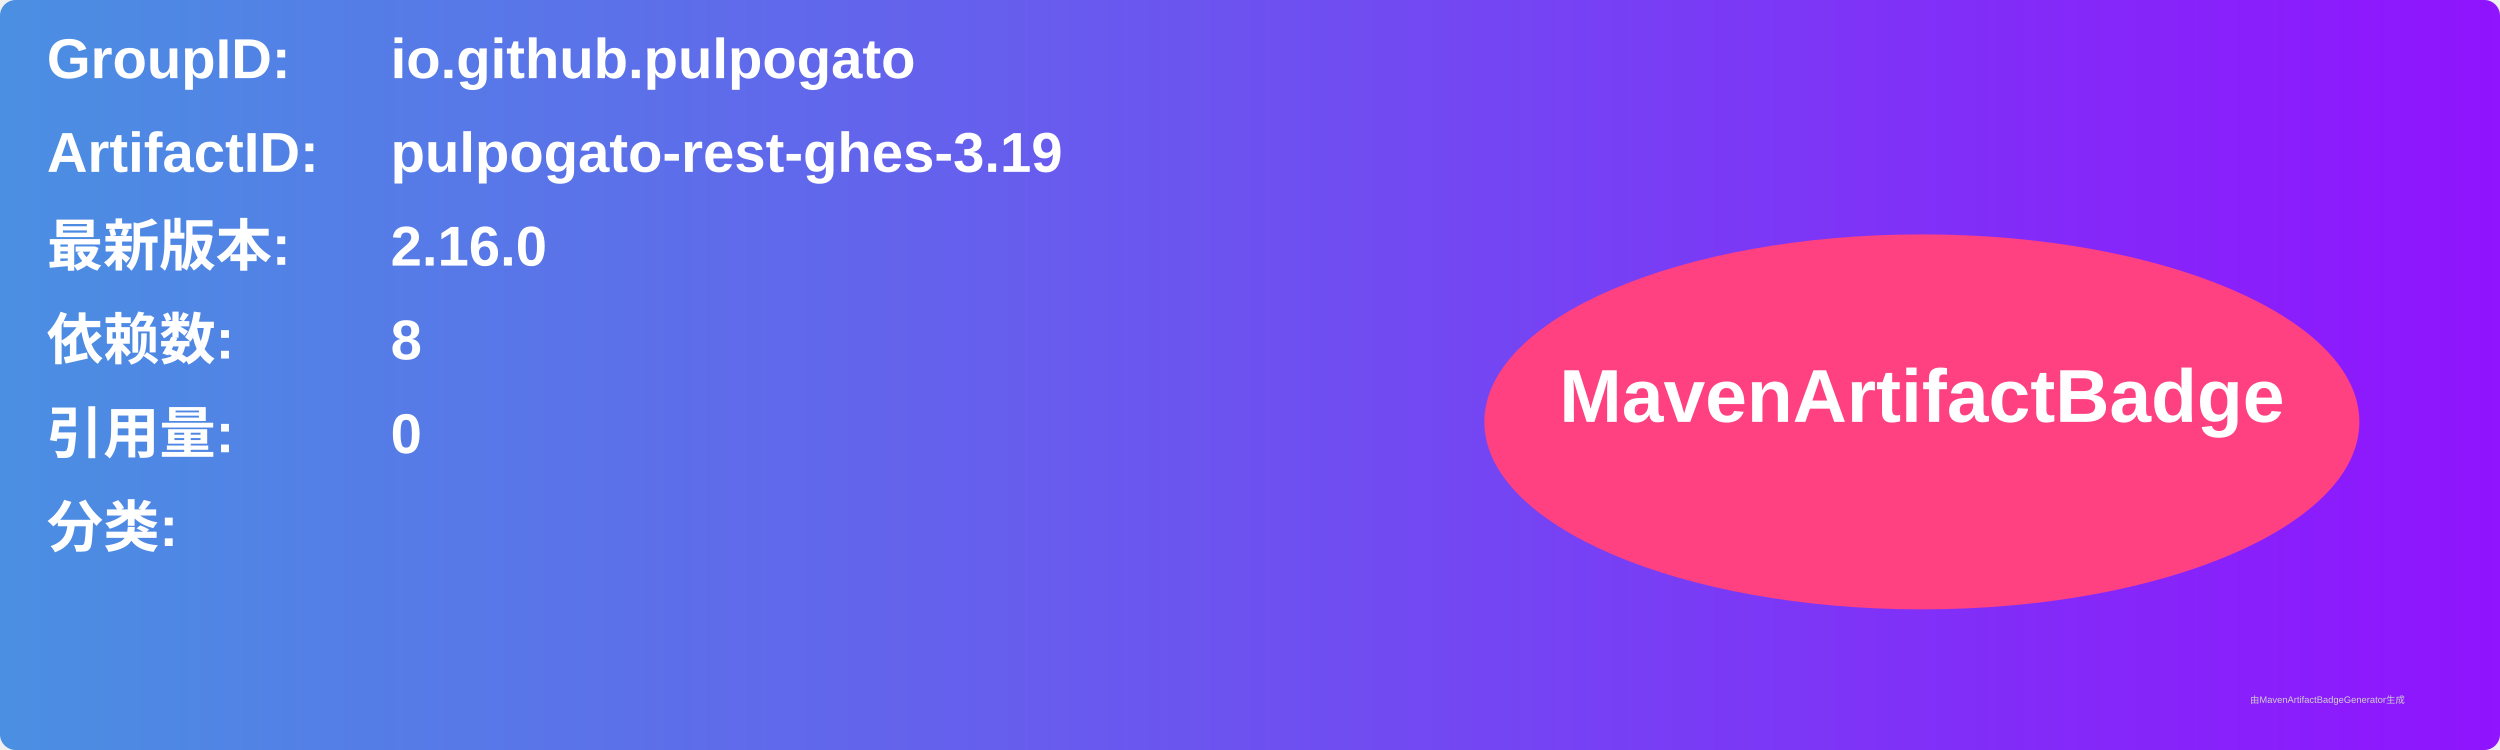
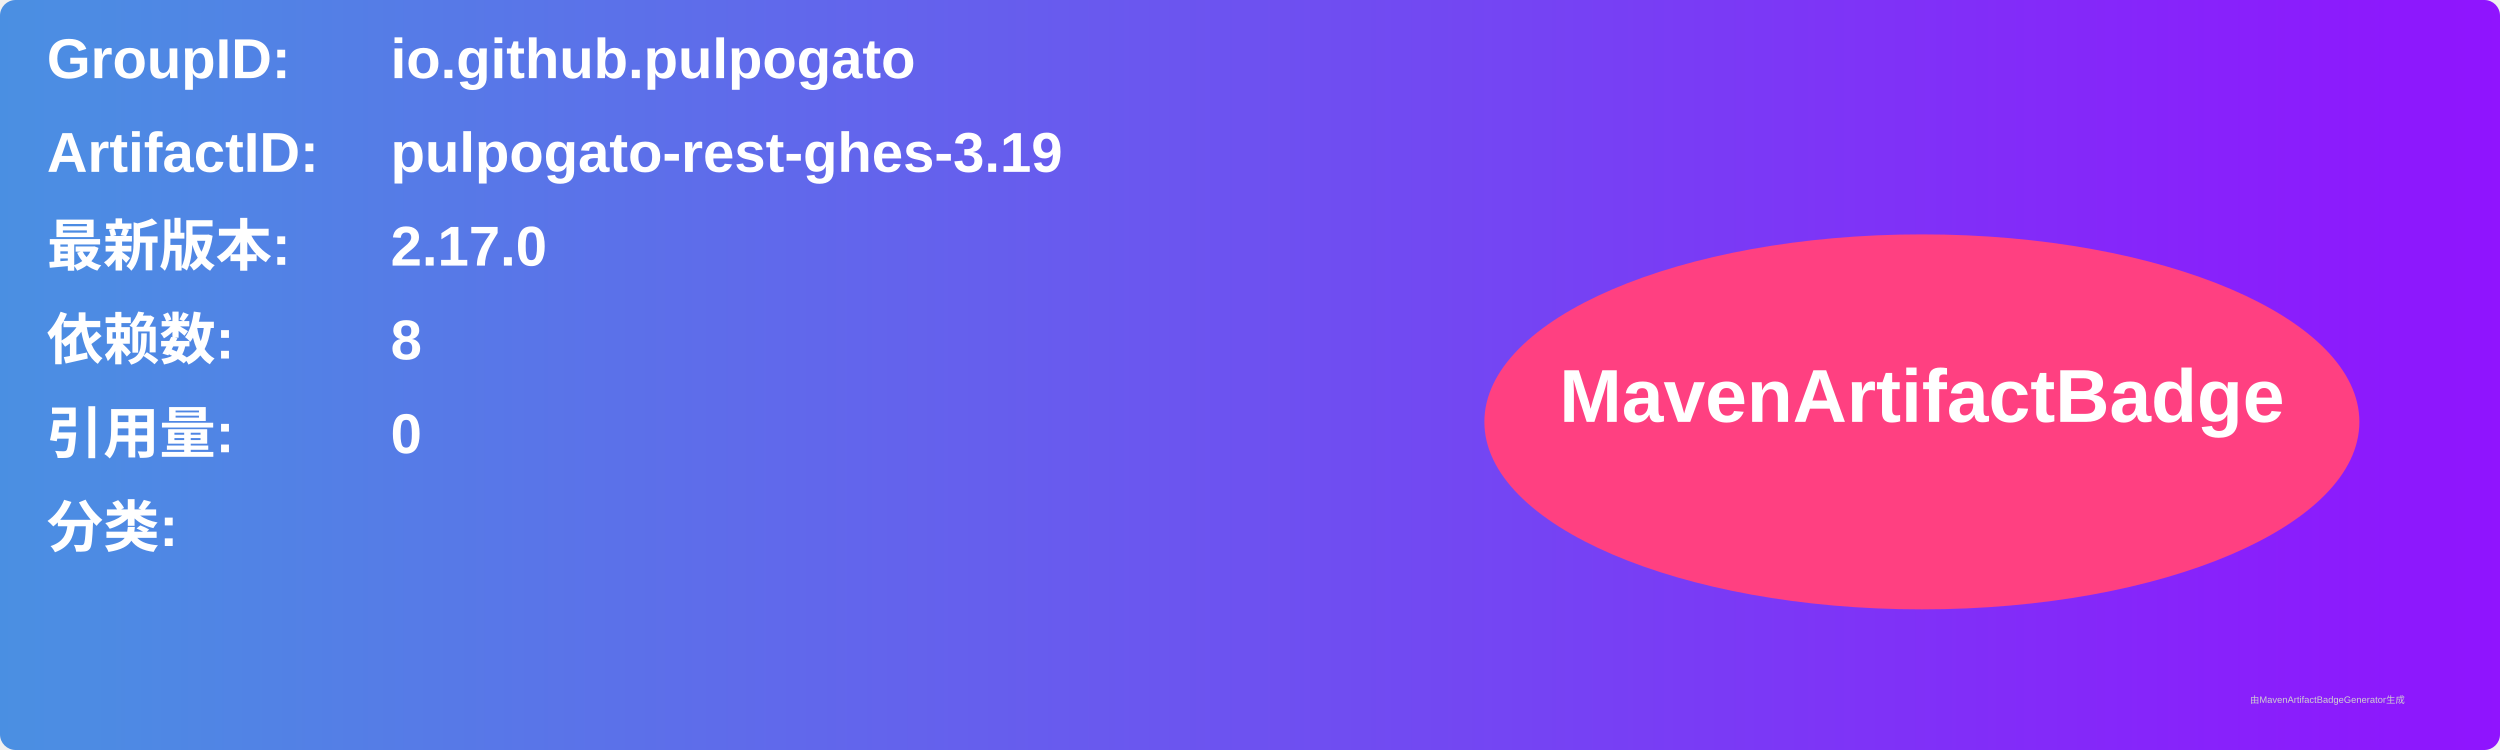
<svg xmlns="http://www.w3.org/2000/svg" width="800" height="240" viewBox="0 0 800 240">
  <linearGradient id="grad" x1="0%" y1="0%" x2="100%" y2="0%">
    <stop offset="0%" stop-color="#4a90e2" />
    <stop offset="100%" stop-color="#9013fe" />
  </linearGradient>
  <rect width="100%" height="100%" rx="5" ry="5" fill="url(#grad)" />
  <g transform="translate(15, 15)">
    <text x="0" y="10" font-family="Arial" font-size="18" fill="white" font-weight="bold" width="260">GroupID:</text>
    <text x="110" y="10" font-family="Arial" font-size="18" fill="white" font-weight="bold" width="460">io.github.pulpogato</text>
    <text x="0" y="40" font-family="Arial" font-size="18" fill="white" font-weight="bold" width="260">ArtifactID:</text>
    <text x="110" y="40" font-family="Arial" font-size="18" fill="white" font-weight="bold" width="460">pulpogato-rest-ghes-3.19</text>
    <text x="0" y="70" font-family="Arial" font-size="18" fill="white" font-weight="bold">最新版本:</text>
    <text x="110" y="70" font-family="Arial" font-size="18" fill="white" font-weight="bold">
-       <tspan font-weight="bold">2.16.0</tspan>
+       <tspan font-weight="bold">2.17.0</tspan>
    </text>
    <text x="0" y="100" font-family="Arial" font-size="18" fill="white" font-weight="bold">依赖数: </text>
    <text x="110" y="100" font-family="Arial" font-size="18" fill="white">
      <tspan font-weight="bold">8</tspan>
    </text>
    <text x="0" y="130" font-family="Arial" font-size="18" fill="white" font-weight="bold">引用量: </text>
    <text x="110" y="130" font-family="Arial" font-size="18" fill="white">
      <tspan font-weight="bold">0</tspan>
    </text>
    <text x="0" y="160" font-family="Arial" font-size="18" fill="white" font-weight="bold">分类:</text>
    <text x="10" y="190" font-family="Arial" font-size="10" fill="white">
      <tspan font-weight="bold" />
    </text>
    <ellipse cx="600" cy="120" rx="140" ry="60" fill="#ff4081" />
    <text x="600" y="120" text-anchor="middle" font-family="Arial" font-size="24" fill="white" font-weight="bold">MavenArtifactBadge</text>
  </g>
  <text x="720" y="225" font-family="Arial" font-size="3" fill="#d0d0d0">由MavenArtifactBadgeGenerator生成</text>
</svg>
